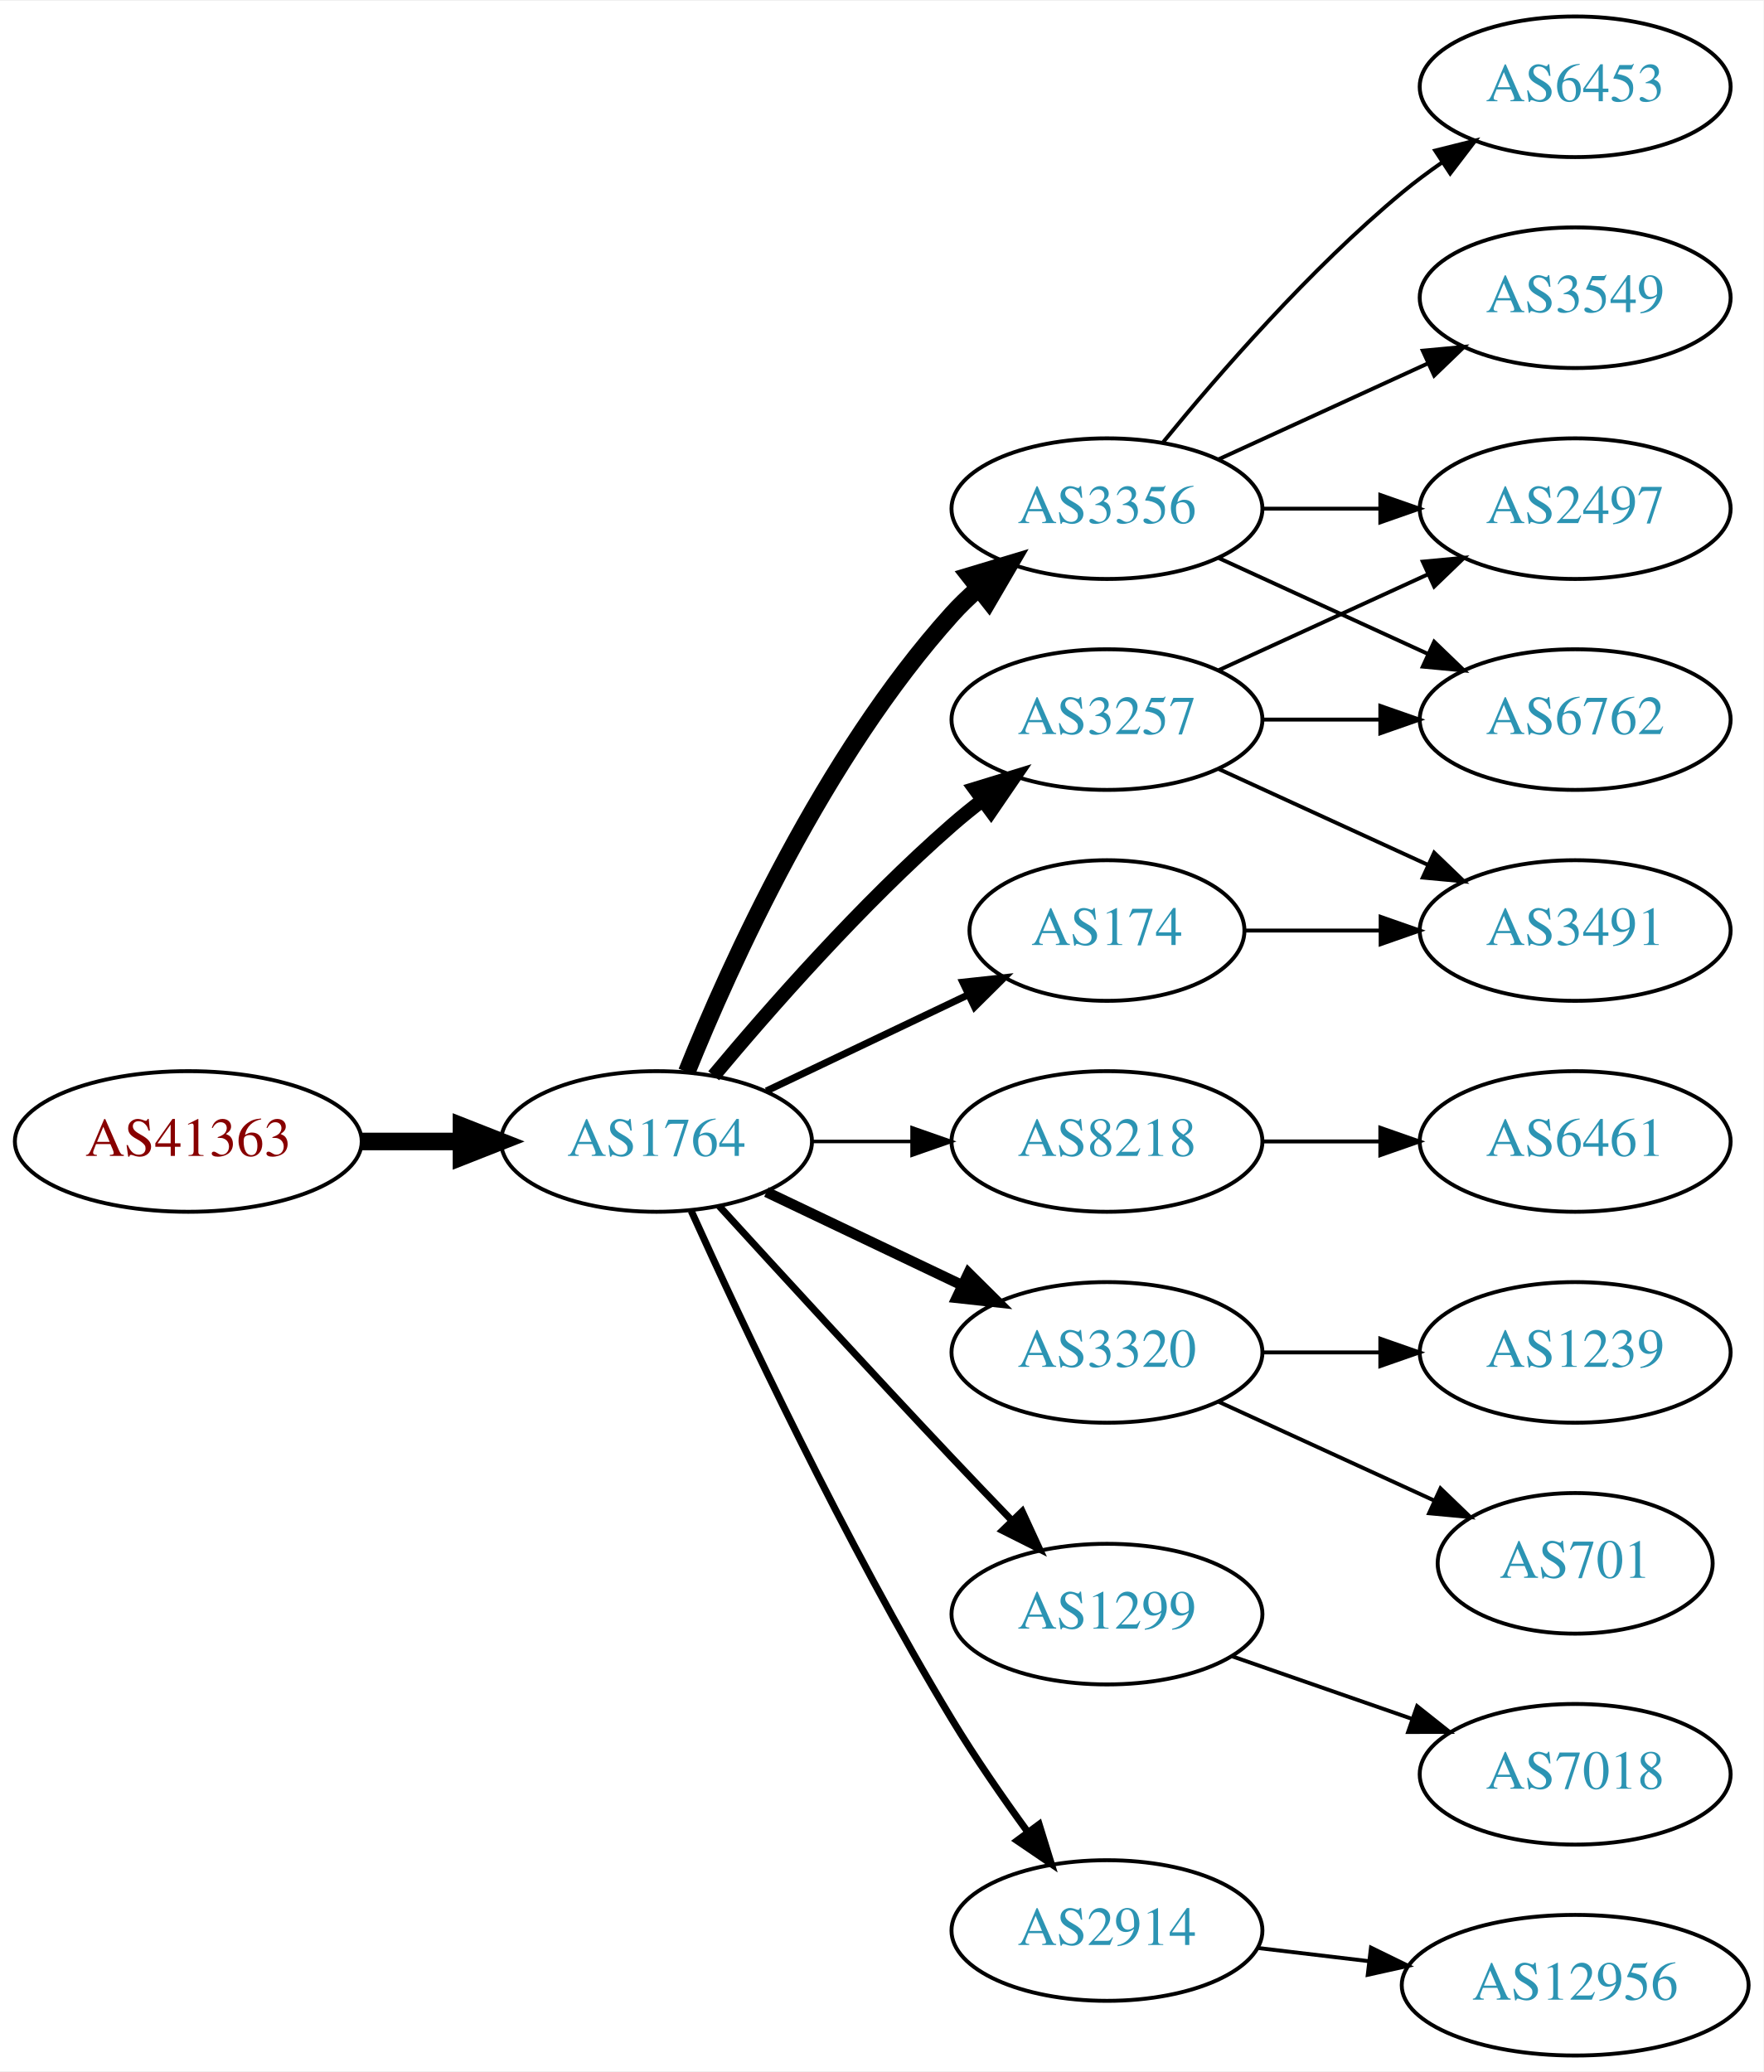
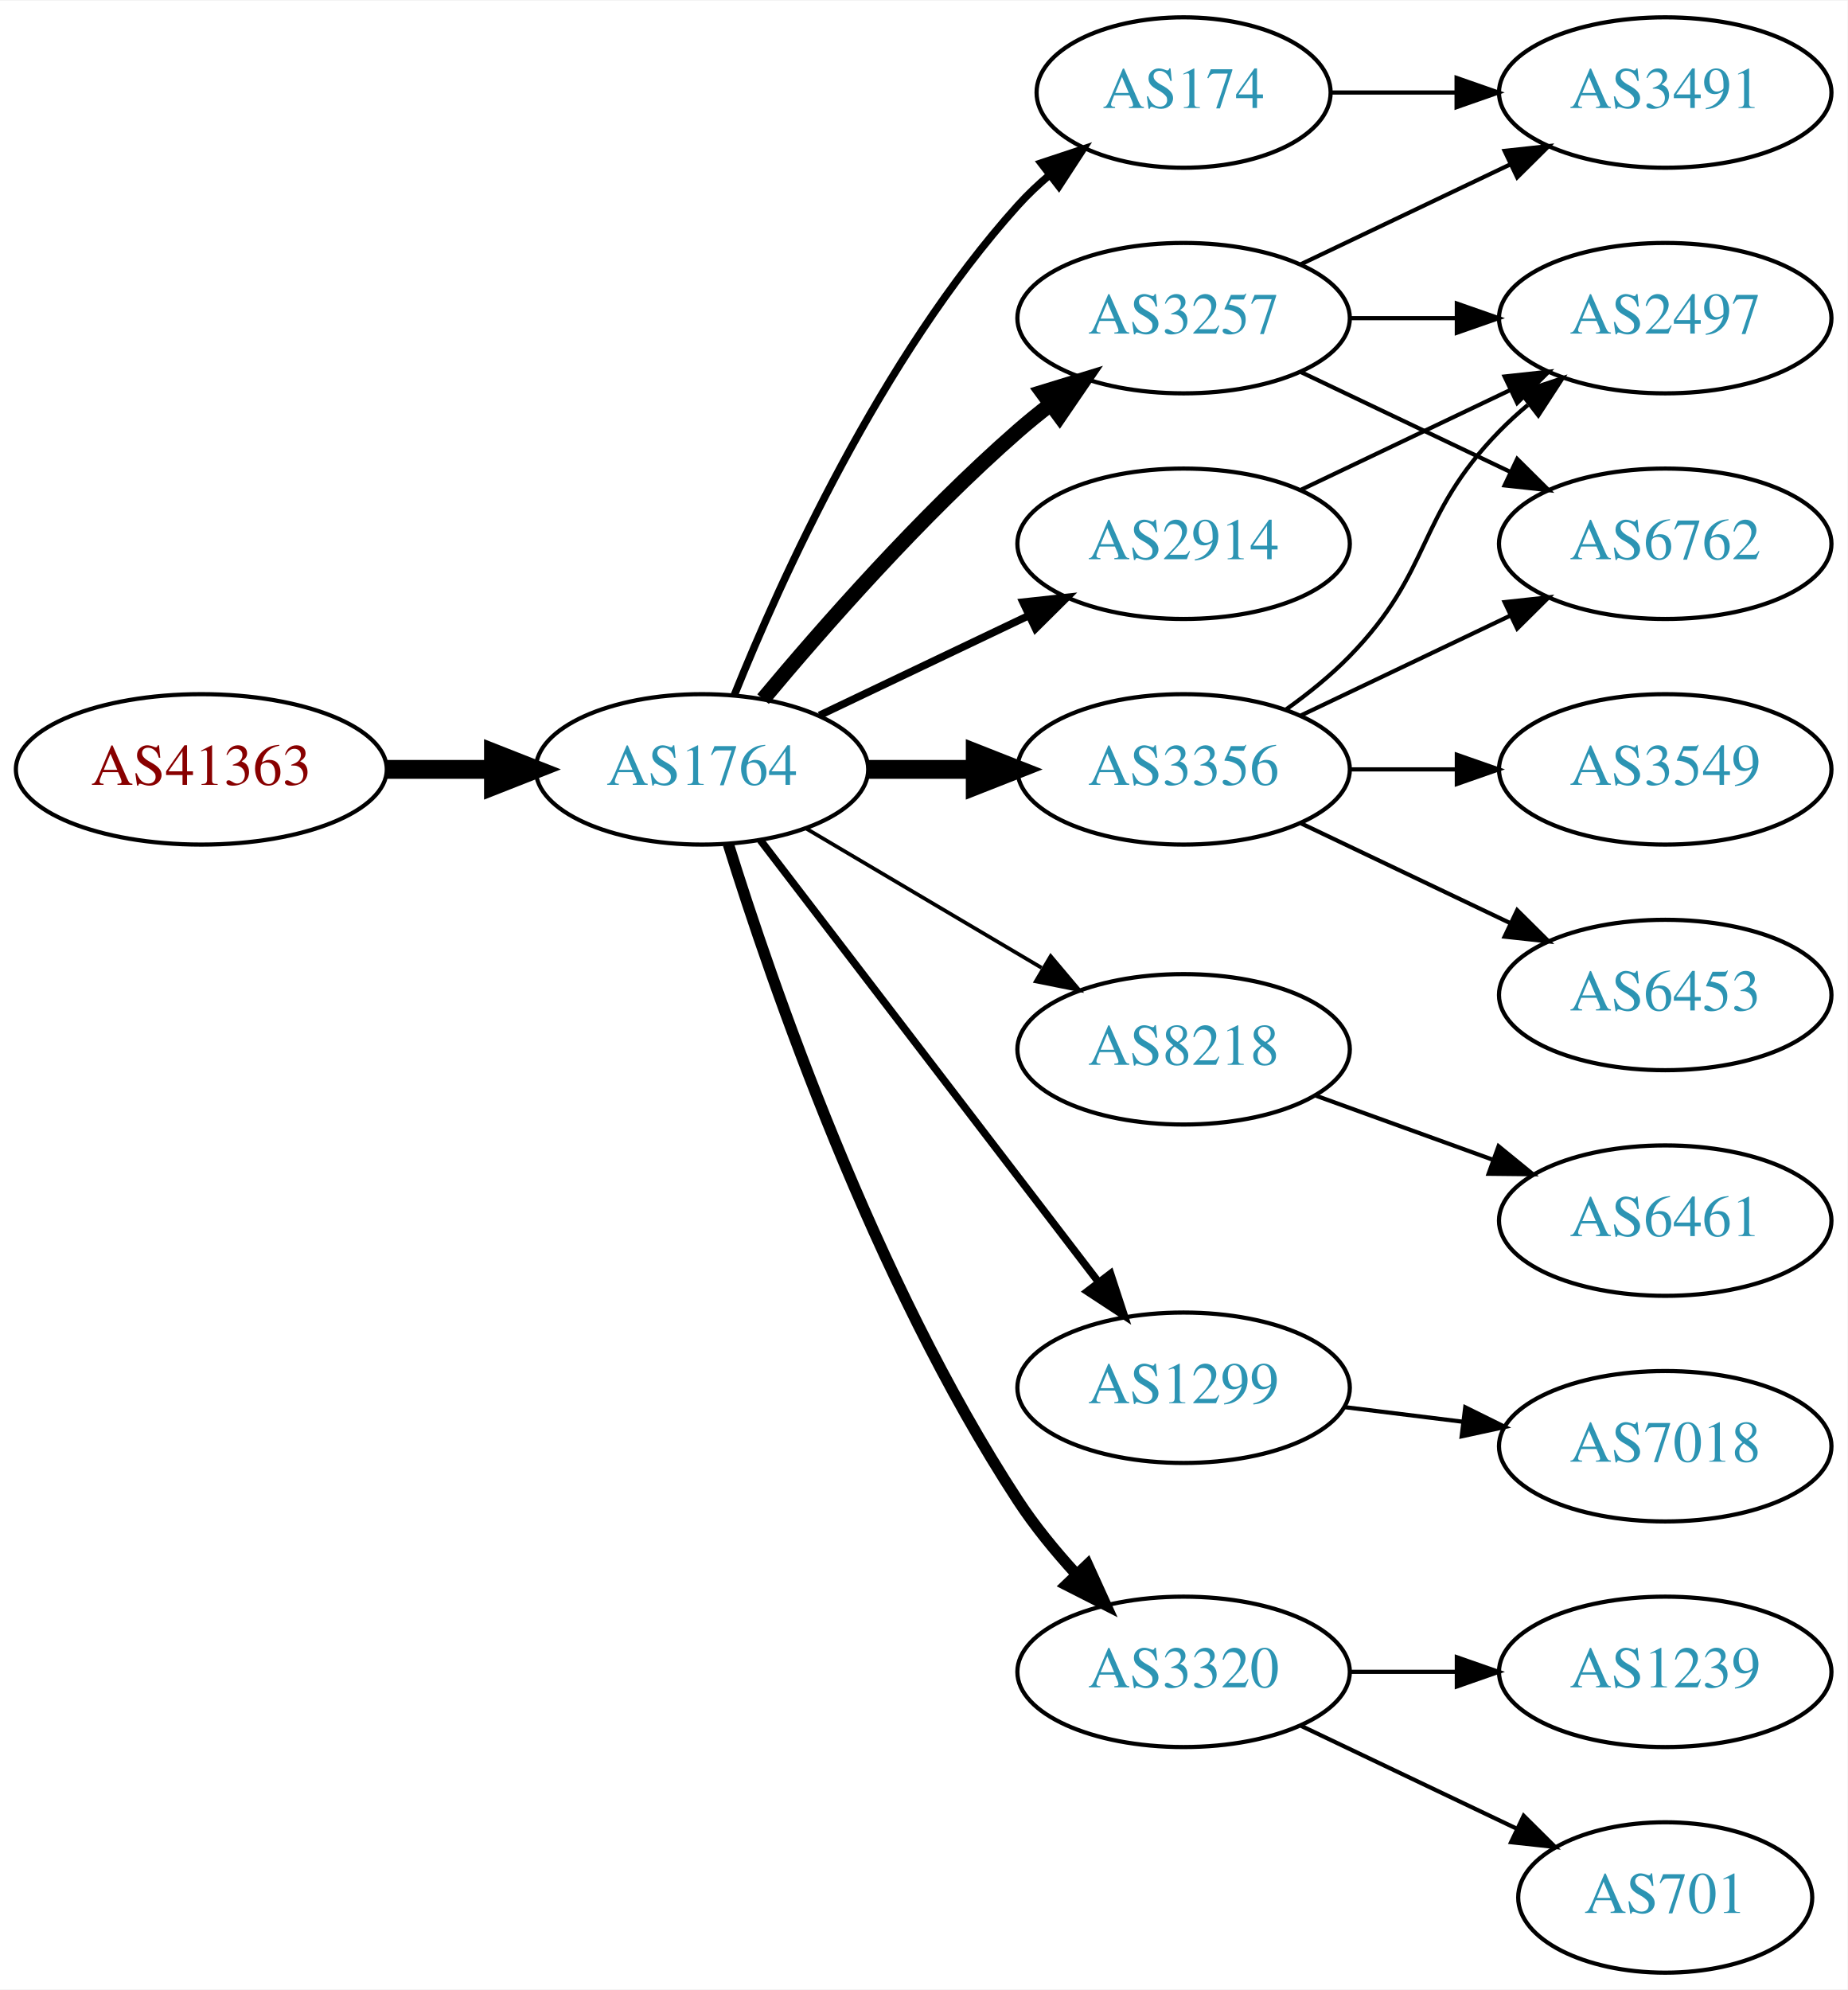
- <svg xmlns="http://www.w3.org/2000/svg" xmlns:xlink="http://www.w3.org/1999/xlink" width="451pt" height="530pt" viewBox="0.00 0.00 451.37 530.00">
-   <g id="graph0" class="graph" transform="scale(1 1) rotate(0) translate(4 526)">
-     <polygon fill="white" stroke="none" points="-4,4 -4,-526 447.37,-526 447.37,4 -4,4" />
+ <svg xmlns="http://www.w3.org/2000/svg" xmlns:xlink="http://www.w3.org/1999/xlink" width="442pt" height="476pt" viewBox="0.00 0.00 442.27 476.00">
+   <g id="graph0" class="graph" transform="scale(1 1) rotate(0) translate(4 472)">
+     <polygon fill="white" stroke="none" points="-4,4 -4,-472 438.271,-472 438.271,4 -4,4" />
    <g id="node1" class="node">
      <g id="a_node1">
        <a xlink:href="/asn/41363" xlink:title="AS41363 ~ DI Gabriele Maria Plutzar [AT]">
-           <ellipse fill="#ffffff" stroke="black" cx="44.196" cy="-234" rx="44.393" ry="18" />
-           <text text-anchor="middle" x="44.196" y="-230.3" font-family="Times,serif" font-size="14.00" fill="#880000">AS41363</text>
+           <ellipse fill="#ffffff" stroke="black" cx="44.196" cy="-288" rx="44.393" ry="18" />
+           <text text-anchor="middle" x="44.196" y="-284.3" font-family="Times,serif" font-size="14.00" fill="#880000">AS41363</text>
        </a>
      </g>
    </g>
    <g id="node2" class="node">
      <g id="a_node2">
        <a xlink:href="/asn/1764" xlink:title="AS1764 ~ NEXTLAYER-AS [AT]">
-           <ellipse fill="#ffffff" stroke="black" cx="164.039" cy="-234" rx="39.794" ry="18" />
-           <text text-anchor="middle" x="164.039" y="-230.3" font-family="Times,serif" font-size="14.00" fill="#2c94b3">AS1764</text>
+           <ellipse fill="#ffffff" stroke="black" cx="164.039" cy="-288" rx="39.794" ry="18" />
+           <text text-anchor="middle" x="164.039" y="-284.3" font-family="Times,serif" font-size="14.00" fill="#2c94b3">AS1764</text>
        </a>
      </g>
    </g>
    <g id="edge1" class="edge">
-       <path fill="none" stroke="black" stroke-width="4.5" d="M88.407,-234C96.72,-234 105.482,-234 113.965,-234" />
-       <polygon fill="black" stroke="black" stroke-width="4.5" points="114.123,-237.938 124.123,-234 114.123,-230.063 114.123,-237.938" />
+       <path fill="none" stroke="black" stroke-width="4.5" d="M88.407,-288C96.72,-288 105.482,-288 113.965,-288" />
+       <polygon fill="black" stroke="black" stroke-width="4.5" points="114.123,-291.938 124.123,-288 114.123,-284.063 114.123,-291.938" />
    </g>
    <g id="node3" class="node">
      <g id="a_node3">
-         <a xlink:href="/asn/3356" xlink:title="AS3356 ~ Level 3 Parent, LLC [US]">
-           <ellipse fill="#ffffff" stroke="black" cx="279.332" cy="-396" rx="39.794" ry="18" />
-           <text text-anchor="middle" x="279.332" y="-392.3" font-family="Times,serif" font-size="14.00" fill="#2c94b3">AS3356</text>
+         <a xlink:href="/asn/174" xlink:title="AS174 ~ Cogent Communications [US]">
+           <ellipse fill="#ffffff" stroke="black" cx="279.332" cy="-450" rx="35.194" ry="18" />
+           <text text-anchor="middle" x="279.332" y="-446.3" font-family="Times,serif" font-size="14.00" fill="#2c94b3">AS174</text>
        </a>
      </g>
    </g>
    <g id="edge2" class="edge">
-       <path fill="none" stroke="black" stroke-width="4.5" d="M171.786,-251.787C182.837,-279.243 206.891,-332.578 239.685,-369 241.688,-371.224 243.906,-373.363 246.239,-375.397" />
-       <polygon fill="black" stroke="black" stroke-width="4.5" points="244.166,-378.777 254.458,-381.873 249.04,-372.591 244.166,-378.777" />
+       <path fill="none" stroke="black" stroke-width="1.8" d="M171.786,-305.787C182.837,-333.243 206.891,-386.578 239.685,-423 242.001,-425.572 244.606,-428.03 247.341,-430.343" />
+       <polygon fill="black" stroke="black" stroke-width="1.8" points="245.207,-433.117 255.264,-436.448 249.479,-427.572 245.207,-433.117" />
    </g>
    <g id="node4" class="node">
      <g id="a_node4">
        <a xlink:href="/asn/8218" xlink:title="AS8218 ~ legacy Neotelecoms [FR]">
-           <ellipse fill="#ffffff" stroke="black" cx="279.332" cy="-234" rx="39.794" ry="18" />
-           <text text-anchor="middle" x="279.332" y="-230.3" font-family="Times,serif" font-size="14.00" fill="#2c94b3">AS8218</text>
+           <ellipse fill="#ffffff" stroke="black" cx="279.332" cy="-221" rx="39.794" ry="18" />
+           <text text-anchor="middle" x="279.332" y="-217.3" font-family="Times,serif" font-size="14.00" fill="#2c94b3">AS8218</text>
        </a>
      </g>
    </g>
    <g id="edge3" class="edge">
-       <path fill="none" stroke="black" stroke-width="0.9" d="M203.711,-234C211.914,-234 220.678,-234 229.21,-234" />
-       <polygon fill="black" stroke="black" stroke-width="0.9" points="229.449,-237.5 239.449,-234 229.449,-230.5 229.449,-237.5" />
+       <path fill="none" stroke="black" stroke-width="0.9" d="M189.065,-273.791C205.437,-264.109 227.325,-251.165 245.329,-240.518" />
+       <polygon fill="black" stroke="black" stroke-width="0.9" points="247.514,-243.292 254.34,-235.188 243.951,-237.266 247.514,-243.292" />
    </g>
    <g id="node5" class="node">
      <g id="a_node5">
-         <a xlink:href="/asn/174" xlink:title="AS174 ~ Cogent Communications [US]">
-           <ellipse fill="#ffffff" stroke="black" cx="279.332" cy="-288" rx="35.194" ry="18" />
-           <text text-anchor="middle" x="279.332" y="-284.3" font-family="Times,serif" font-size="14.00" fill="#2c94b3">AS174</text>
+         <a xlink:href="/asn/1299" xlink:title="AS1299 ~ Telia Carrier [EU]">
+           <ellipse fill="#ffffff" stroke="black" cx="279.332" cy="-140" rx="39.794" ry="18" />
+           <text text-anchor="middle" x="279.332" y="-136.3" font-family="Times,serif" font-size="14.00" fill="#2c94b3">AS1299</text>
        </a>
      </g>
    </g>
    <g id="edge4" class="edge">
-       <path fill="none" stroke="black" stroke-width="1.8" d="M192.175,-246.934C207.607,-254.29 227.092,-263.577 243.628,-271.459" />
-       <polygon fill="black" stroke="black" stroke-width="1.8" points="242.436,-274.768 252.969,-275.911 245.448,-268.449 242.436,-274.768" />
+       <path fill="none" stroke="black" stroke-width="1.8" d="M178.035,-271.023C197.904,-245.066 235.954,-195.36 259.048,-165.191" />
+       <polygon fill="black" stroke="black" stroke-width="1.8" points="261.839,-167.303 265.138,-157.235 256.28,-163.048 261.839,-167.303" />
    </g>
    <g id="node6" class="node">
      <g id="a_node6">
-         <a xlink:href="/asn/3320" xlink:title="AS3320 ~ DTAG [DE]">
-           <ellipse fill="#ffffff" stroke="black" cx="279.332" cy="-180" rx="39.794" ry="18" />
-           <text text-anchor="middle" x="279.332" y="-176.3" font-family="Times,serif" font-size="14.00" fill="#2c94b3">AS3320</text>
+         <a xlink:href="/asn/3356" xlink:title="AS3356 ~ Level 3 Parent, LLC [US]">
+           <ellipse fill="#ffffff" stroke="black" cx="279.332" cy="-288" rx="39.794" ry="18" />
+           <text text-anchor="middle" x="279.332" y="-284.3" font-family="Times,serif" font-size="14.00" fill="#2c94b3">AS3356</text>
        </a>
      </g>
    </g>
    <g id="edge5" class="edge">
-       <path fill="none" stroke="black" stroke-width="2.7" d="M192.175,-221.066C207.169,-213.919 225.99,-204.948 242.213,-197.215" />
-       <polygon fill="black" stroke="black" stroke-width="2.7" points="243.895,-200.291 251.417,-192.829 240.884,-193.972 243.895,-200.291" />
+       <path fill="none" stroke="black" stroke-width="4.5" d="M203.711,-288C211.914,-288 220.678,-288 229.21,-288" />
+       <polygon fill="black" stroke="black" stroke-width="4.5" points="229.449,-291.938 239.449,-288 229.449,-284.063 229.449,-291.938" />
    </g>
    <g id="node7" class="node">
      <g id="a_node7">
        <a xlink:href="/asn/3257" xlink:title="AS3257 ~ GTT [DE]">
-           <ellipse fill="#ffffff" stroke="black" cx="279.332" cy="-342" rx="39.794" ry="18" />
-           <text text-anchor="middle" x="279.332" y="-338.3" font-family="Times,serif" font-size="14.00" fill="#2c94b3">AS3257</text>
+           <ellipse fill="#ffffff" stroke="black" cx="279.332" cy="-396" rx="39.794" ry="18" />
+           <text text-anchor="middle" x="279.332" y="-392.3" font-family="Times,serif" font-size="14.00" fill="#2c94b3">AS3257</text>
        </a>
      </g>
    </g>
    <g id="edge6" class="edge">
-       <path fill="none" stroke="black" stroke-width="3.6" d="M178.669,-250.817C192.951,-267.929 216.498,-294.745 239.685,-315 242.151,-317.154 244.789,-319.294 247.487,-321.372" />
-       <polygon fill="black" stroke="black" stroke-width="3.6" points="245.512,-324.264 255.641,-327.37 249.66,-318.625 245.512,-324.264" />
+       <path fill="none" stroke="black" stroke-width="3.6" d="M178.669,-304.817C192.951,-321.929 216.498,-348.745 239.685,-369 242.151,-371.154 244.789,-373.294 247.487,-375.372" />
+       <polygon fill="black" stroke="black" stroke-width="3.6" points="245.512,-378.264 255.641,-381.37 249.66,-372.625 245.512,-378.264" />
    </g>
    <g id="node8" class="node">
      <g id="a_node8">
-         <a xlink:href="/asn/1299" xlink:title="AS1299 ~ Telia Carrier [EU]">
-           <ellipse fill="#ffffff" stroke="black" cx="279.332" cy="-113" rx="39.794" ry="18" />
-           <text text-anchor="middle" x="279.332" y="-109.3" font-family="Times,serif" font-size="14.00" fill="#2c94b3">AS1299</text>
+         <a xlink:href="/asn/3320" xlink:title="AS3320 ~ DTAG [DE]">
+           <ellipse fill="#ffffff" stroke="black" cx="279.332" cy="-72" rx="39.794" ry="18" />
+           <text text-anchor="middle" x="279.332" y="-68.3" font-family="Times,serif" font-size="14.00" fill="#2c94b3">AS3320</text>
        </a>
      </g>
    </g>
    <g id="edge7" class="edge">
-       <path fill="none" stroke="black" stroke-width="1.8" d="M180.08,-217.45C195.076,-201.005 218.817,-175.115 239.685,-153 244.583,-147.809 249.874,-142.282 254.923,-137.045" />
-       <polygon fill="black" stroke="black" stroke-width="1.8" points="257.636,-139.274 262.072,-129.653 252.604,-134.407 257.636,-139.274" />
+       <path fill="none" stroke="black" stroke-width="2.7" d="M170.35,-270.093C180.589,-237.221 205.137,-165.787 239.685,-113 243.644,-106.951 248.538,-100.977 253.498,-95.54" />
+       <polygon fill="black" stroke="black" stroke-width="2.7" points="256.32,-97.654 260.709,-88.011 251.264,-92.812 256.32,-97.654" />
    </g>
    <g id="node9" class="node">
      <g id="a_node9">
        <a xlink:href="/asn/2914" xlink:title="AS2914 ~ NTT America, Inc. [US]">
-           <ellipse fill="#ffffff" stroke="black" cx="279.332" cy="-32" rx="39.794" ry="18" />
-           <text text-anchor="middle" x="279.332" y="-28.3" font-family="Times,serif" font-size="14.00" fill="#2c94b3">AS2914</text>
+           <ellipse fill="#ffffff" stroke="black" cx="279.332" cy="-342" rx="39.794" ry="18" />
+           <text text-anchor="middle" x="279.332" y="-338.3" font-family="Times,serif" font-size="14.00" fill="#2c94b3">AS2914</text>
        </a>
      </g>
    </g>
    <g id="edge8" class="edge">
-       <path fill="none" stroke="black" stroke-width="1.8" d="M172.926,-216.215C185.703,-187.94 212.273,-131.303 239.685,-86 245.565,-76.283 252.642,-66.048 259.125,-57.132" />
-       <polygon fill="black" stroke="black" stroke-width="1.8" points="261.971,-59.171 265.1,-49.049 256.341,-55.01 261.971,-59.171" />
-     </g>
-     <g id="node10" class="node">
-       <g id="a_node10">
-         <a xlink:href="/asn/2497" xlink:title="AS2497 ~ Internet Initiative Japan Inc. [JP]">
-           <ellipse fill="#ffffff" stroke="black" cx="399.174" cy="-396" rx="39.794" ry="18" />
-           <text text-anchor="middle" x="399.174" y="-392.3" font-family="Times,serif" font-size="14.00" fill="#2c94b3">AS2497</text>
-         </a>
-       </g>
-     </g>
-     <g id="edge9" class="edge">
-       <path fill="none" stroke="black" d="M319.244,-396C328.798,-396 339.147,-396 349.11,-396" />
-       <polygon fill="black" stroke="black" points="349.302,-399.5 359.302,-396 349.302,-392.5 349.302,-399.5" />
-     </g>
-     <g id="node11" class="node">
-       <g id="a_node11">
-         <a xlink:href="/asn/6762" xlink:title="AS6762 ~ TELECOM ITALIA SPARKLE S.p.A. [IT]">
-           <ellipse fill="#ffffff" stroke="black" cx="399.174" cy="-342" rx="39.794" ry="18" />
-           <text text-anchor="middle" x="399.174" y="-338.3" font-family="Times,serif" font-size="14.00" fill="#2c94b3">AS6762</text>
-         </a>
-       </g>
-     </g>
-     <g id="edge10" class="edge">
-       <path fill="none" stroke="black" d="M307.96,-383.339C323.917,-376.027 344.188,-366.739 361.471,-358.819" />
-       <polygon fill="black" stroke="black" points="363.085,-361.929 370.718,-354.581 360.169,-355.565 363.085,-361.929" />
-     </g>
-     <g id="node12" class="node">
-       <g id="a_node12">
-         <a xlink:href="/asn/3549" xlink:title="AS3549 ~ Level 3 Parent, LLC [US]">
-           <ellipse fill="#ffffff" stroke="black" cx="399.174" cy="-450" rx="39.794" ry="18" />
-           <text text-anchor="middle" x="399.174" y="-446.3" font-family="Times,serif" font-size="14.00" fill="#2c94b3">AS3549</text>
-         </a>
-       </g>
-     </g>
-     <g id="edge11" class="edge">
-       <path fill="none" stroke="black" d="M307.96,-408.661C323.917,-415.973 344.188,-425.261 361.471,-433.181" />
-       <polygon fill="black" stroke="black" points="360.169,-436.435 370.718,-437.419 363.085,-430.071 360.169,-436.435" />
-     </g>
-     <g id="node13" class="node">
-       <g id="a_node13">
-         <a xlink:href="/asn/6453" xlink:title="AS6453 ~ TATA COMMUNICATIONS (AMERICA) INC [US]">
-           <ellipse fill="#ffffff" stroke="black" cx="399.174" cy="-504" rx="39.794" ry="18" />
-           <text text-anchor="middle" x="399.174" y="-500.3" font-family="Times,serif" font-size="14.00" fill="#2c94b3">AS6453</text>
-         </a>
-       </g>
-     </g>
-     <g id="edge12" class="edge">
-       <path fill="none" stroke="black" d="M293.751,-413.065C307.865,-430.375 331.28,-457.345 354.978,-477 358.194,-479.668 361.695,-482.27 365.265,-484.741" />
-       <polygon fill="black" stroke="black" points="363.343,-487.666 373.622,-490.236 367.189,-481.817 363.343,-487.666" />
-     </g>
-     <g id="node14" class="node">
-       <g id="a_node14">
-         <a xlink:href="/asn/6461" xlink:title="AS6461 ~ Zayo Bandwidth [US]">
-           <ellipse fill="#ffffff" stroke="black" cx="399.174" cy="-234" rx="39.794" ry="18" />
-           <text text-anchor="middle" x="399.174" y="-230.3" font-family="Times,serif" font-size="14.00" fill="#2c94b3">AS6461</text>
-         </a>
-       </g>
-     </g>
-     <g id="edge13" class="edge">
-       <path fill="none" stroke="black" d="M319.244,-234C328.798,-234 339.147,-234 349.11,-234" />
-       <polygon fill="black" stroke="black" points="349.302,-237.5 359.302,-234 349.302,-230.5 349.302,-237.5" />
+       <path fill="none" stroke="black" stroke-width="1.8" d="M192.175,-300.934C207.169,-308.081 225.99,-317.052 242.213,-324.785" />
+       <polygon fill="black" stroke="black" stroke-width="1.8" points="240.884,-328.028 251.417,-329.171 243.895,-321.709 240.884,-328.028" />
    </g>
    <g id="node15" class="node">
      <g id="a_node15">
        <a xlink:href="/asn/3491" xlink:title="AS3491 ~ PCCW Global, Inc. [US]">
-           <ellipse fill="#ffffff" stroke="black" cx="399.174" cy="-288" rx="39.794" ry="18" />
-           <text text-anchor="middle" x="399.174" y="-284.3" font-family="Times,serif" font-size="14.00" fill="#2c94b3">AS3491</text>
-         </a>
-       </g>
+           <ellipse fill="#ffffff" stroke="black" cx="394.625" cy="-450" rx="39.794" ry="18" />
+           <text text-anchor="middle" x="394.625" y="-446.3" font-family="Times,serif" font-size="14.00" fill="#2c94b3">AS3491</text>
+         </a>
+       </g>
+     </g>
+     <g id="edge21" class="edge">
+       <path fill="none" stroke="black" d="M314.631,-450C324.008,-450 334.358,-450 344.393,-450" />
+       <polygon fill="black" stroke="black" points="344.681,-453.5 354.681,-450 344.681,-446.5 344.681,-453.5" />
+     </g>
+     <g id="node10" class="node">
+       <g id="a_node10">
+         <a xlink:href="/asn/6461" xlink:title="AS6461 ~ Zayo Bandwidth [US]">
+           <ellipse fill="#ffffff" stroke="black" cx="394.625" cy="-180" rx="39.794" ry="18" />
+           <text text-anchor="middle" x="394.625" y="-176.3" font-family="Times,serif" font-size="14.00" fill="#2c94b3">AS6461</text>
+         </a>
+       </g>
+     </g>
+     <g id="edge9" class="edge">
+       <path fill="none" stroke="black" d="M310.99,-209.905C323.963,-205.21 339.256,-199.676 353.137,-194.652" />
+       <polygon fill="black" stroke="black" points="354.729,-197.798 362.941,-191.104 352.347,-191.216 354.729,-197.798" />
+     </g>
+     <g id="node18" class="node">
+       <g id="a_node18">
+         <a xlink:href="/asn/7018" xlink:title="AS7018 ~ AT&amp;T Services, Inc. [US]">
+           <ellipse fill="#ffffff" stroke="black" cx="394.625" cy="-126" rx="39.794" ry="18" />
+           <text text-anchor="middle" x="394.625" y="-122.3" font-family="Times,serif" font-size="14.00" fill="#2c94b3">AS7018</text>
+         </a>
+       </g>
+     </g>
+     <g id="edge20" class="edge">
+       <path fill="none" stroke="black" d="M317.742,-135.377C326.83,-134.254 336.667,-133.038 346.152,-131.866" />
+       <polygon fill="black" stroke="black" points="346.758,-135.318 356.254,-130.618 345.9,-128.371 346.758,-135.318" />
+     </g>
+     <g id="node11" class="node">
+       <g id="a_node11">
+         <a xlink:href="/asn/3549" xlink:title="AS3549 ~ Level 3 Parent, LLC [US]">
+           <ellipse fill="#ffffff" stroke="black" cx="394.625" cy="-288" rx="39.794" ry="18" />
+           <text text-anchor="middle" x="394.625" y="-284.3" font-family="Times,serif" font-size="14.00" fill="#2c94b3">AS3549</text>
+         </a>
+       </g>
+     </g>
+     <g id="edge10" class="edge">
+       <path fill="none" stroke="black" d="M319.004,-288C327.207,-288 335.971,-288 344.503,-288" />
+       <polygon fill="black" stroke="black" points="344.742,-291.5 354.742,-288 344.742,-284.5 344.742,-291.5" />
+     </g>
+     <g id="node12" class="node">
+       <g id="a_node12">
+         <a xlink:href="/asn/6762" xlink:title="AS6762 ~ TELECOM ITALIA SPARKLE S.p.A. [IT]">
+           <ellipse fill="#ffffff" stroke="black" cx="394.625" cy="-342" rx="39.794" ry="18" />
+           <text text-anchor="middle" x="394.625" y="-338.3" font-family="Times,serif" font-size="14.00" fill="#2c94b3">AS6762</text>
+         </a>
+       </g>
+     </g>
+     <g id="edge11" class="edge">
+       <path fill="none" stroke="black" d="M307.468,-300.934C322.462,-308.081 341.283,-317.052 357.506,-324.785" />
+       <polygon fill="black" stroke="black" points="356.177,-328.028 366.71,-329.171 359.188,-321.709 356.177,-328.028" />
+     </g>
+     <g id="node13" class="node">
+       <g id="a_node13">
+         <a xlink:href="/asn/2497" xlink:title="AS2497 ~ Internet Initiative Japan Inc. [JP]">
+           <ellipse fill="#ffffff" stroke="black" cx="394.625" cy="-396" rx="39.794" ry="18" />
+           <text text-anchor="middle" x="394.625" y="-392.3" font-family="Times,serif" font-size="14.00" fill="#2c94b3">AS2497</text>
+         </a>
+       </g>
+     </g>
+     <g id="edge12" class="edge">
+       <path fill="none" stroke="black" d="M303.926,-302.389C309.182,-306.148 314.513,-310.437 318.978,-315 339.151,-335.617 334.806,-348.383 354.978,-369 357.071,-371.139 359.354,-373.218 361.731,-375.21" />
+       <polygon fill="black" stroke="black" points="359.974,-378.275 370.031,-381.611 364.249,-372.732 359.974,-378.275" />
+     </g>
+     <g id="node14" class="node">
+       <g id="a_node14">
+         <a xlink:href="/asn/6453" xlink:title="AS6453 ~ TATA COMMUNICATIONS (AMERICA) INC [US]">
+           <ellipse fill="#ffffff" stroke="black" cx="394.625" cy="-234" rx="39.794" ry="18" />
+           <text text-anchor="middle" x="394.625" y="-230.3" font-family="Times,serif" font-size="14.00" fill="#2c94b3">AS6453</text>
+         </a>
+       </g>
+     </g>
+     <g id="edge13" class="edge">
+       <path fill="none" stroke="black" d="M307.468,-275.066C322.462,-267.919 341.283,-258.948 357.506,-251.215" />
+       <polygon fill="black" stroke="black" points="359.188,-254.291 366.71,-246.829 356.177,-247.972 359.188,-254.291" />
+     </g>
+     <g id="edge16" class="edge">
+       <path fill="none" stroke="black" d="M307.468,-383.066C322.462,-375.919 341.283,-366.948 357.506,-359.215" />
+       <polygon fill="black" stroke="black" points="359.188,-362.291 366.71,-354.829 356.177,-355.972 359.188,-362.291" />
+     </g>
+     <g id="edge15" class="edge">
+       <path fill="none" stroke="black" d="M319.004,-396C327.207,-396 335.971,-396 344.503,-396" />
+       <polygon fill="black" stroke="black" points="344.742,-399.5 354.742,-396 344.742,-392.5 344.742,-399.5" />
    </g>
    <g id="edge14" class="edge">
-       <path fill="none" stroke="black" d="M314.733,-288C325.557,-288 337.725,-288 349.352,-288" />
-       <polygon fill="black" stroke="black" points="349.383,-291.5 359.383,-288 349.383,-284.5 349.383,-291.5" />
+       <path fill="none" stroke="black" d="M307.468,-408.934C322.462,-416.081 341.283,-425.052 357.506,-432.785" />
+       <polygon fill="black" stroke="black" points="356.177,-436.028 366.71,-437.171 359.188,-429.709 356.177,-436.028" />
    </g>
    <g id="node16" class="node">
      <g id="a_node16">
        <a xlink:href="/asn/1239" xlink:title="AS1239 ~ Sprint [US]">
-           <ellipse fill="#ffffff" stroke="black" cx="399.174" cy="-180" rx="39.794" ry="18" />
-           <text text-anchor="middle" x="399.174" y="-176.3" font-family="Times,serif" font-size="14.00" fill="#2c94b3">AS1239</text>
-         </a>
-       </g>
-     </g>
-     <g id="edge15" class="edge">
-       <path fill="none" stroke="black" d="M319.244,-180C328.798,-180 339.147,-180 349.11,-180" />
-       <polygon fill="black" stroke="black" points="349.302,-183.5 359.302,-180 349.302,-176.5 349.302,-183.5" />
+           <ellipse fill="#ffffff" stroke="black" cx="394.625" cy="-72" rx="39.794" ry="18" />
+           <text text-anchor="middle" x="394.625" y="-68.3" font-family="Times,serif" font-size="14.00" fill="#2c94b3">AS1239</text>
+         </a>
+       </g>
+     </g>
+     <g id="edge17" class="edge">
+       <path fill="none" stroke="black" d="M319.004,-72C327.207,-72 335.971,-72 344.503,-72" />
+       <polygon fill="black" stroke="black" points="344.742,-75.5 354.742,-72 344.742,-68.5 344.742,-75.5" />
    </g>
    <g id="node17" class="node">
      <g id="a_node17">
        <a xlink:href="/asn/701" xlink:title="AS701 ~ UUNET [US]">
-           <ellipse fill="#ffffff" stroke="black" cx="399.174" cy="-126" rx="35.194" ry="18" />
-           <text text-anchor="middle" x="399.174" y="-122.3" font-family="Times,serif" font-size="14.00" fill="#2c94b3">AS701</text>
-         </a>
-       </g>
-     </g>
-     <g id="edge16" class="edge">
-       <path fill="none" stroke="black" d="M307.96,-167.339C324.377,-159.817 345.358,-150.202 362.955,-142.139" />
-       <polygon fill="black" stroke="black" points="364.7,-145.189 372.332,-137.842 361.783,-138.826 364.7,-145.189" />
-     </g>
-     <g id="edge17" class="edge">
-       <path fill="none" stroke="black" d="M307.96,-354.661C323.917,-361.973 344.188,-371.261 361.471,-379.181" />
-       <polygon fill="black" stroke="black" points="360.169,-382.435 370.718,-383.419 363.085,-376.071 360.169,-382.435" />
+           <ellipse fill="#ffffff" stroke="black" cx="394.625" cy="-18" rx="35.194" ry="18" />
+           <text text-anchor="middle" x="394.625" y="-14.3" font-family="Times,serif" font-size="14.00" fill="#2c94b3">AS701</text>
+         </a>
+       </g>
+     </g>
+     <g id="edge18" class="edge">
+       <path fill="none" stroke="black" d="M307.468,-59.066C322.9,-51.71 342.385,-42.423 358.92,-34.541" />
+       <polygon fill="black" stroke="black" points="360.741,-37.551 368.262,-30.089 357.729,-31.232 360.741,-37.551" />
    </g>
    <g id="edge19" class="edge">
-       <path fill="none" stroke="black" d="M319.244,-342C328.798,-342 339.147,-342 349.11,-342" />
-       <polygon fill="black" stroke="black" points="349.302,-345.5 359.302,-342 349.302,-338.5 349.302,-345.5" />
-     </g>
-     <g id="edge18" class="edge">
-       <path fill="none" stroke="black" d="M307.96,-329.339C323.917,-322.027 344.188,-312.739 361.471,-304.819" />
-       <polygon fill="black" stroke="black" points="363.085,-307.929 370.718,-300.581 360.169,-301.565 363.085,-307.929" />
-     </g>
-     <g id="node18" class="node">
-       <g id="a_node18">
-         <a xlink:href="/asn/7018" xlink:title="AS7018 ~ AT&amp;T Services, Inc. [US]">
-           <ellipse fill="#ffffff" stroke="black" cx="399.174" cy="-72" rx="39.794" ry="18" />
-           <text text-anchor="middle" x="399.174" y="-68.3" font-family="Times,serif" font-size="14.00" fill="#2c94b3">AS7018</text>
-         </a>
-       </g>
-     </g>
-     <g id="edge20" class="edge">
-       <path fill="none" stroke="black" d="M311.293,-102.228C325.39,-97.323 342.266,-91.451 357.38,-86.193" />
-       <polygon fill="black" stroke="black" points="358.715,-89.434 367.01,-82.843 356.415,-82.823 358.715,-89.434" />
-     </g>
-     <g id="node19" class="node">
-       <g id="a_node19">
-         <a xlink:href="/asn/12956" xlink:title="AS12956 ~ TELXIUS [ES]">
-           <ellipse fill="#ffffff" stroke="black" cx="399.174" cy="-18" rx="44.393" ry="18" />
-           <text text-anchor="middle" x="399.174" y="-14.3" font-family="Times,serif" font-size="14.00" fill="#2c94b3">AS12956</text>
-         </a>
-       </g>
-     </g>
-     <g id="edge21" class="edge">
-       <path fill="none" stroke="black" d="M317.942,-27.532C326.945,-26.462 336.715,-25.302 346.238,-24.17" />
-       <polygon fill="black" stroke="black" points="346.909,-27.615 356.426,-22.96 346.083,-20.664 346.909,-27.615" />
+       <path fill="none" stroke="black" d="M307.468,-354.934C322.462,-362.081 341.283,-371.052 357.506,-378.785" />
+       <polygon fill="black" stroke="black" points="356.177,-382.028 366.71,-383.171 359.188,-375.709 356.177,-382.028" />
    </g>
  </g>
</svg>
